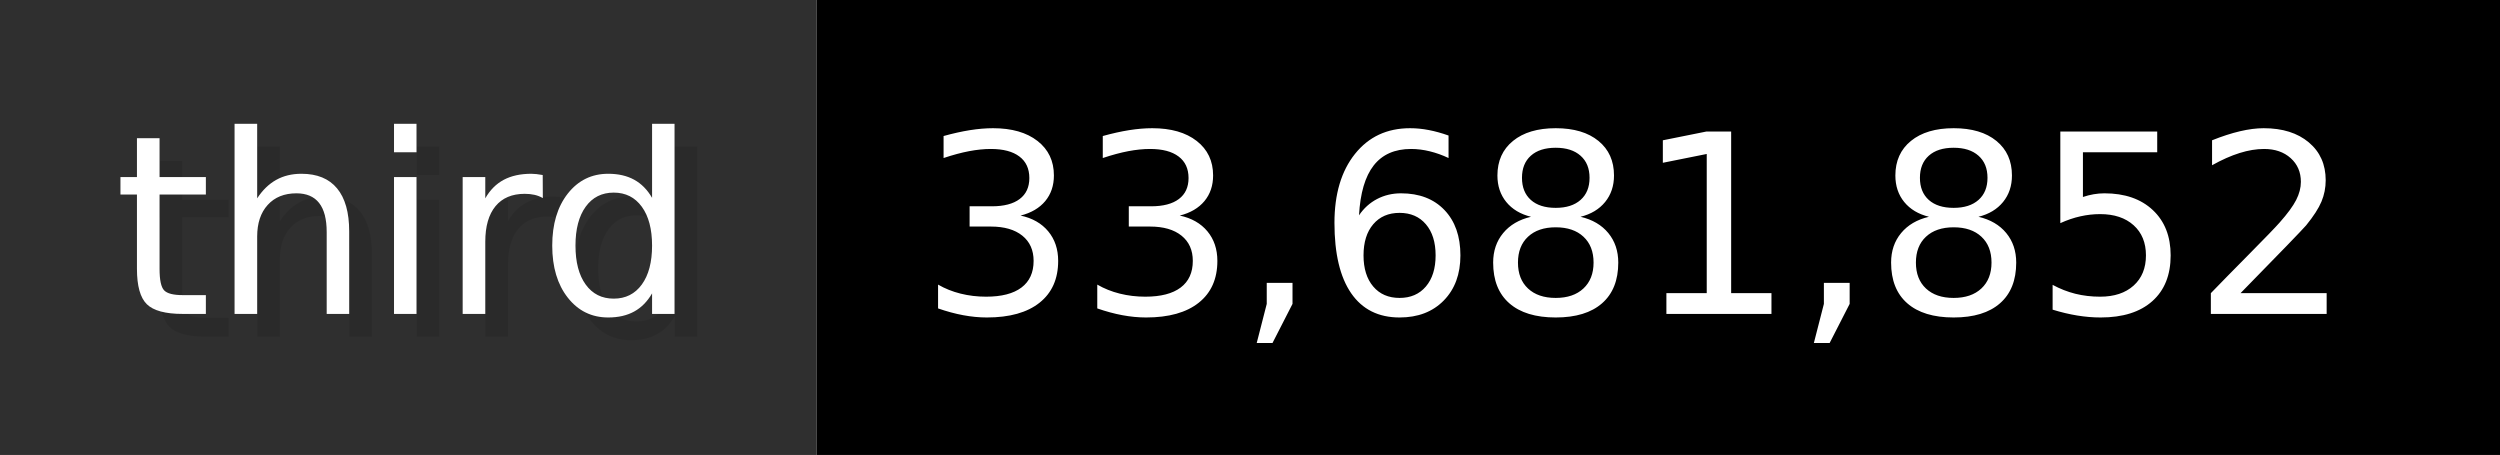
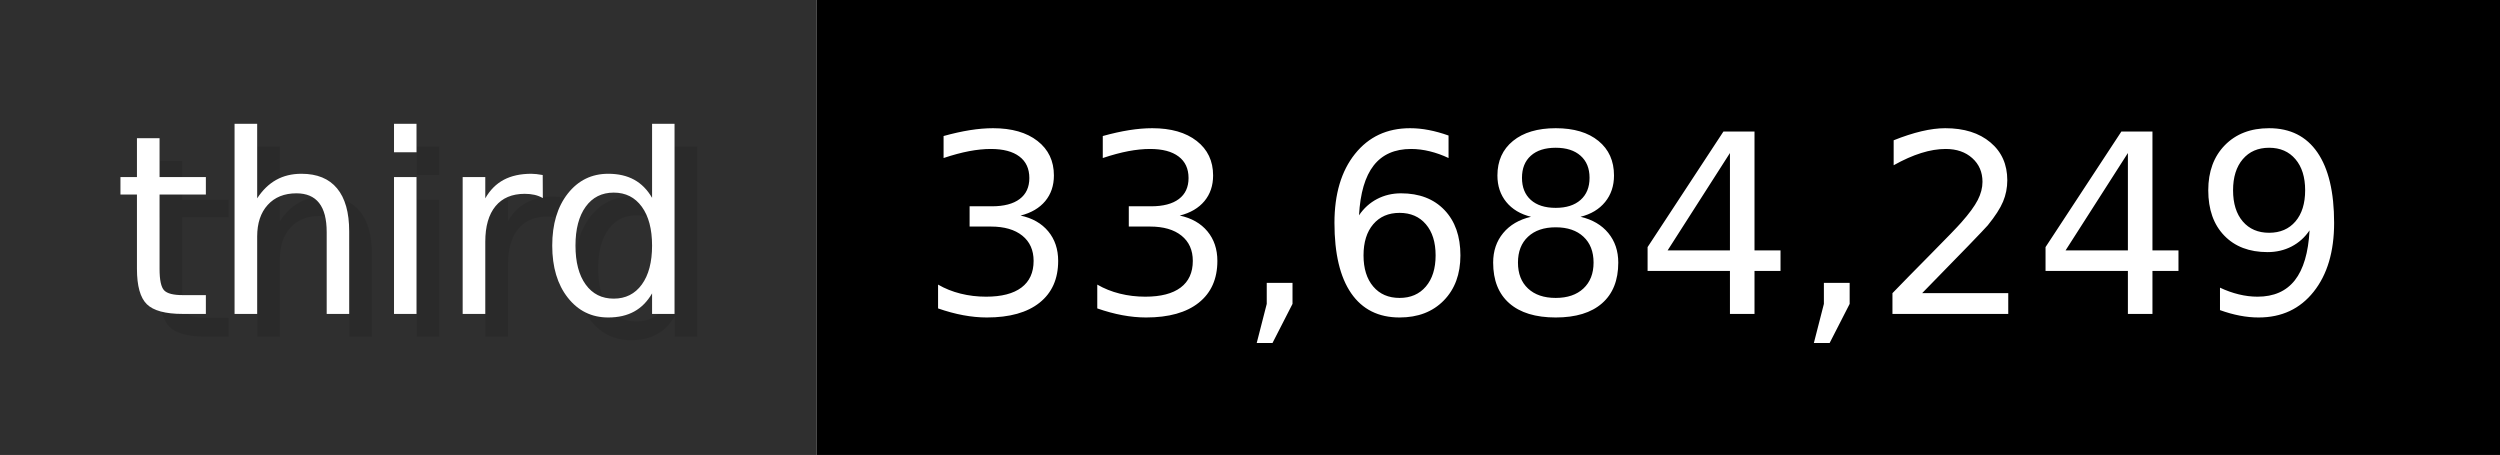
- <svg xmlns="http://www.w3.org/2000/svg" width="109.9" height="20" viewBox="0 0 1099 200" role="img" aria-label="third: 33,681,852">
+ <svg xmlns="http://www.w3.org/2000/svg" width="109.9" height="20" viewBox="0 0 1099 200" role="img" aria-label="third: 33,684,249">
  <g>
    <rect fill="#2F2F2F" width="359" height="200" />
    <rect fill="#" x="359" width="740" height="200" />
  </g>
  <g aria-hidden="true" fill="#fff" text-anchor="start" font-family="Verdana,DejaVu Sans,sans-serif" font-size="110">
    <text x="60" y="148" textLength="259" fill="#000" opacity="0.1">third</text>
    <text x="50" y="138" textLength="259">third</text>
-     <text x="414" y="148" textLength="640" fill="#000" opacity="0.1">33,681,852</text>
-     <text x="404" y="138" textLength="640">33,681,852</text>
+     <text x="414" y="148" textLength="640" fill="#000" opacity="0.1">33,684,249</text>
+     <text x="404" y="138" textLength="640">33,684,249</text>
  </g>
</svg>
